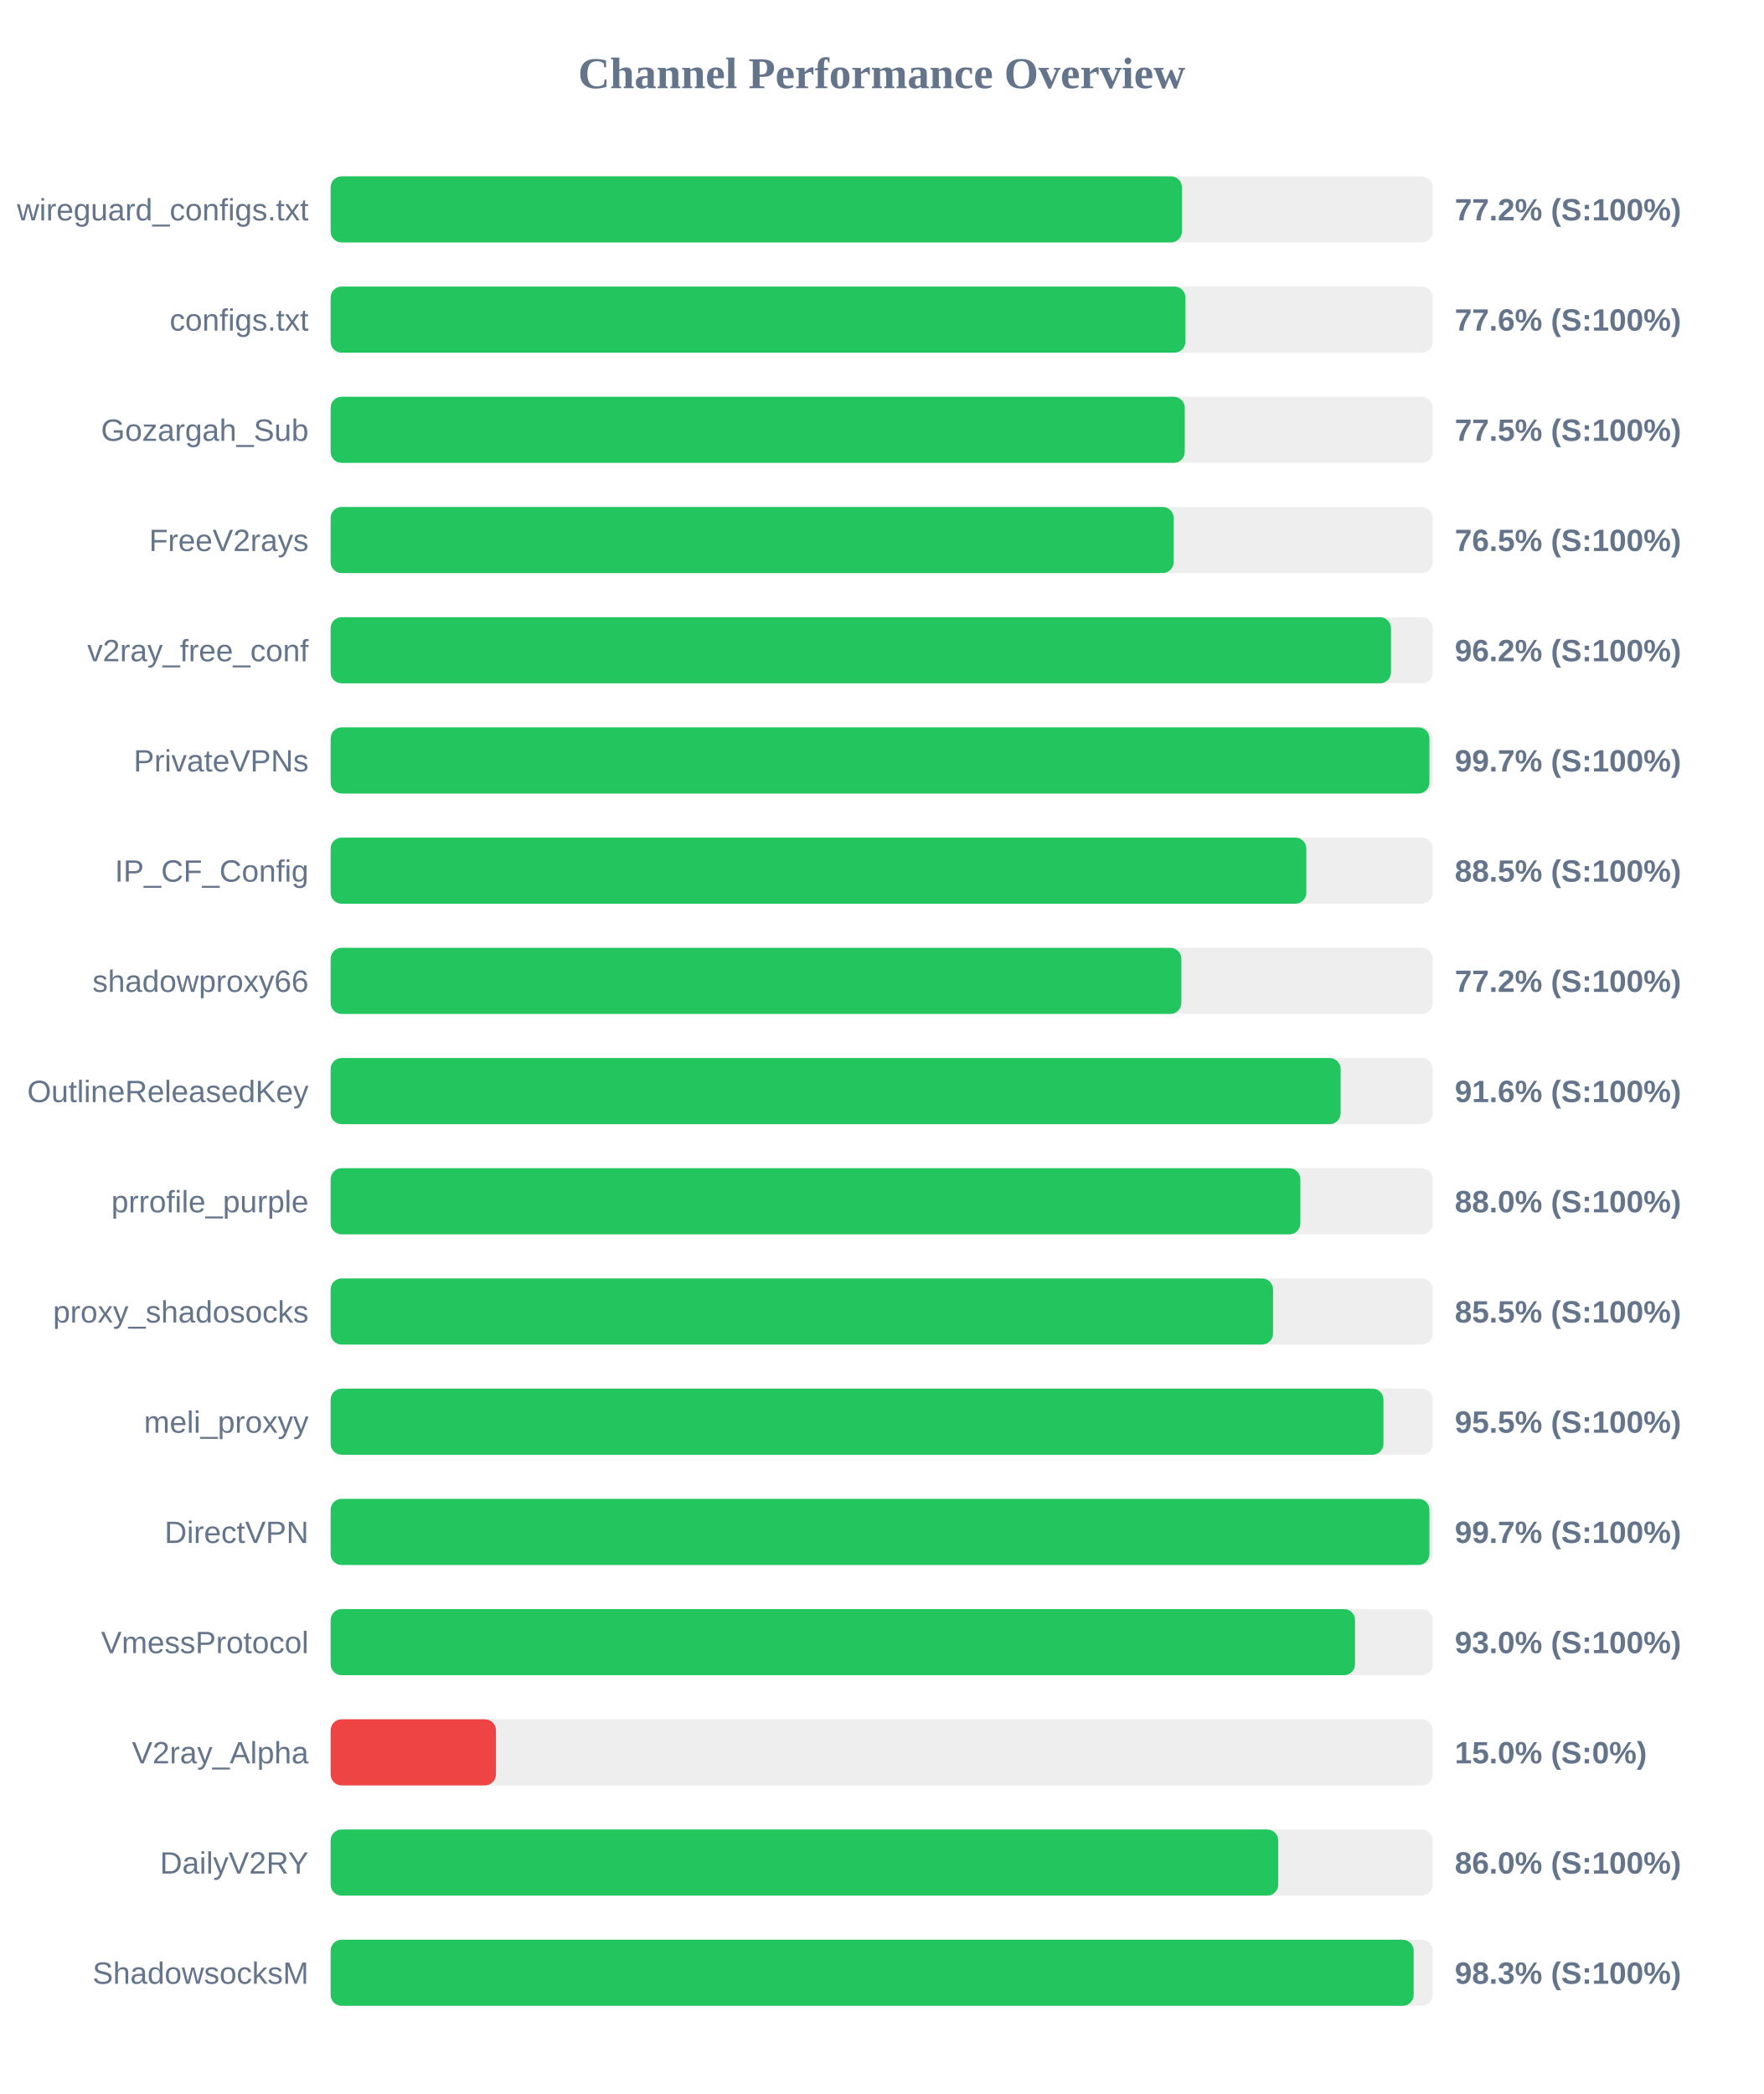
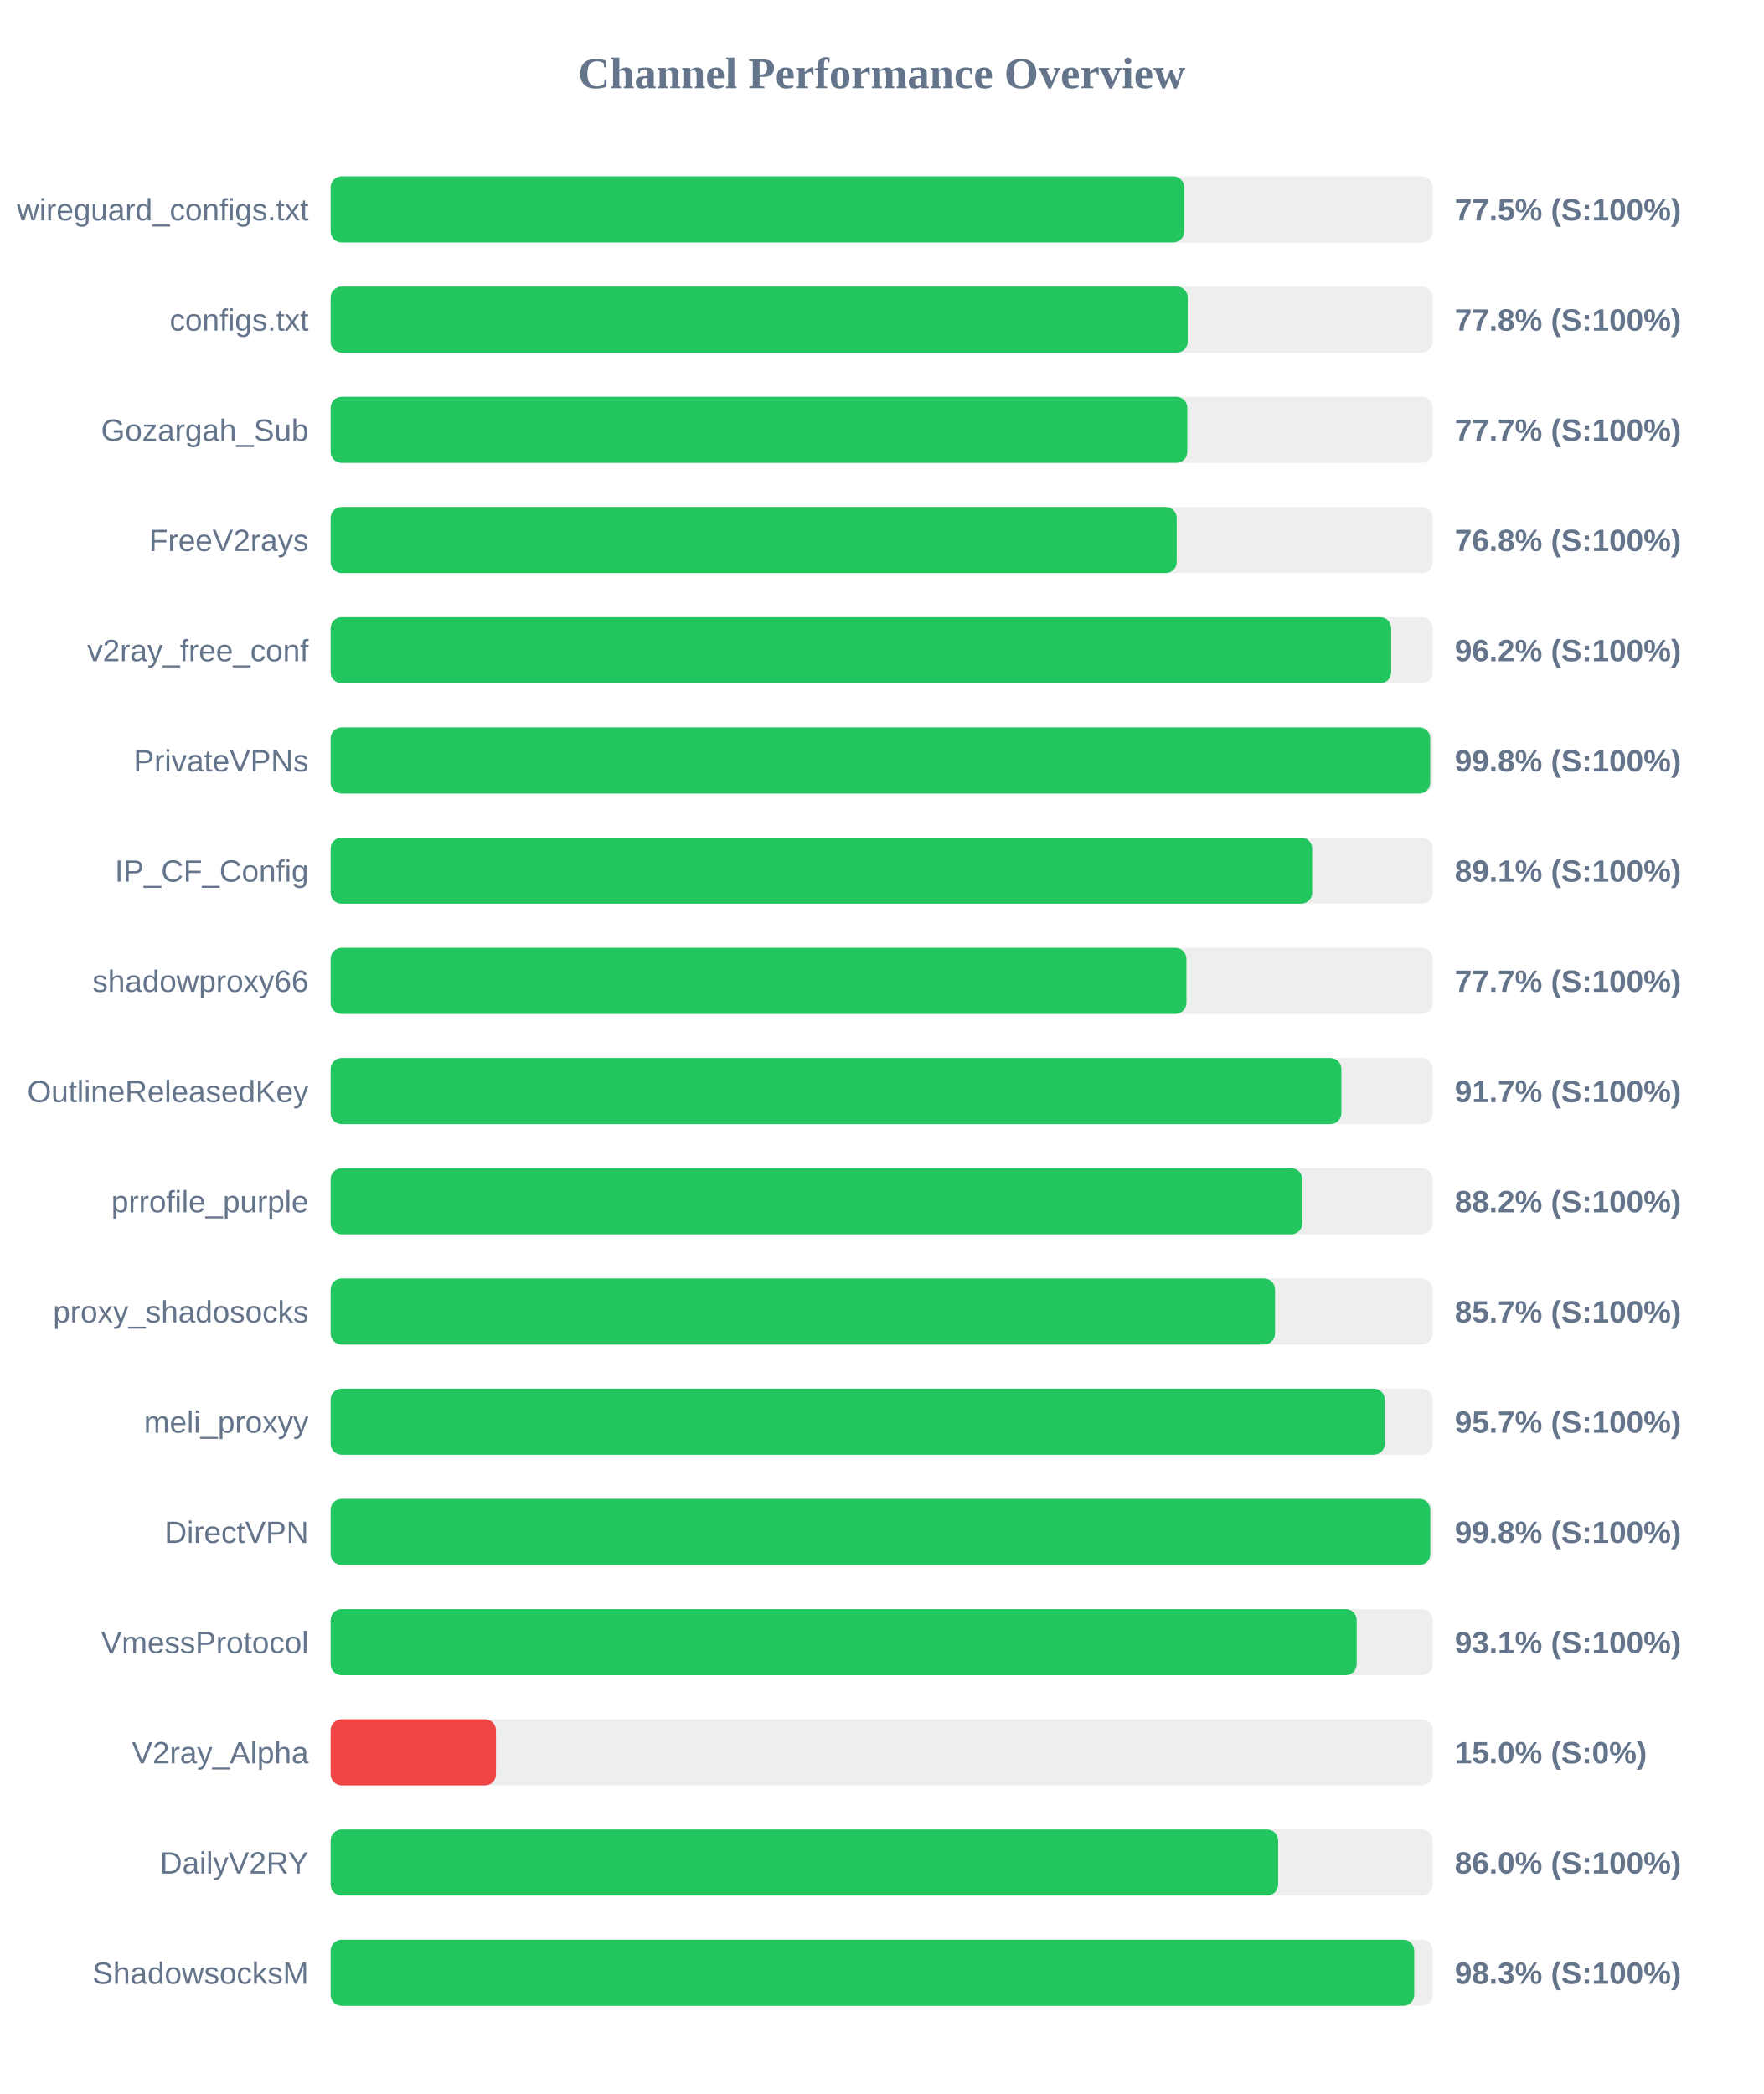
<svg xmlns="http://www.w3.org/2000/svg" width="800" height="950" version="1.1">
  <style>
        .row { font: 14px Arial; fill: #64748b; }
        .score { font: bold 14px Arial; fill: #64748b; }
    </style>
  <text x="400" y="40" text-anchor="middle" font-size="20px" font-weight="bold" fill="#64748b">Channel Performance Overview</text>
  <rect x="150" y="80" width="500" height="30" fill="#eee" rx="5" />
-   <rect x="150" y="80" width="386.2" height="30" fill="#22c55e" rx="5" />
+   <rect x="150" y="80" width="387.25" height="30" fill="#22c55e" rx="5" />
  <text x="140" y="100" text-anchor="end" class="row">wireguard_configs.txt</text>
-   <text x="660" y="100" text-anchor="start" class="score">77.2% (S:100%)</text>
+   <text x="660" y="100" text-anchor="start" class="score">77.5% (S:100%)</text>
  <rect x="150" y="130" width="500" height="30" fill="#eee" rx="5" />
-   <rect x="150" y="130" width="387.8" height="30" fill="#22c55e" rx="5" />
+   <rect x="150" y="130" width="388.85" height="30" fill="#22c55e" rx="5" />
  <text x="140" y="150" text-anchor="end" class="row">configs.txt</text>
-   <text x="660" y="150" text-anchor="start" class="score">77.6% (S:100%)</text>
+   <text x="660" y="150" text-anchor="start" class="score">77.8% (S:100%)</text>
  <rect x="150" y="180" width="500" height="30" fill="#eee" rx="5" />
-   <rect x="150" y="180" width="387.5" height="30" fill="#22c55e" rx="5" />
+   <rect x="150" y="180" width="388.65" height="30" fill="#22c55e" rx="5" />
  <text x="140" y="200" text-anchor="end" class="row">Gozargah_Sub</text>
-   <text x="660" y="200" text-anchor="start" class="score">77.5% (S:100%)</text>
+   <text x="660" y="200" text-anchor="start" class="score">77.7% (S:100%)</text>
  <rect x="150" y="230" width="500" height="30" fill="#eee" rx="5" />
-   <rect x="150" y="230" width="382.45" height="30" fill="#22c55e" rx="5" />
+   <rect x="150" y="230" width="383.85" height="30" fill="#22c55e" rx="5" />
  <text x="140" y="250" text-anchor="end" class="row">FreeV2rays</text>
-   <text x="660" y="250" text-anchor="start" class="score">76.5% (S:100%)</text>
+   <text x="660" y="250" text-anchor="start" class="score">76.8% (S:100%)</text>
  <rect x="150" y="280" width="500" height="30" fill="#eee" rx="5" />
-   <rect x="150" y="280" width="481.05" height="30" fill="#22c55e" rx="5" />
+   <rect x="150" y="280" width="481.15" height="30" fill="#22c55e" rx="5" />
  <text x="140" y="300" text-anchor="end" class="row">v2ray_free_conf</text>
  <text x="660" y="300" text-anchor="start" class="score">96.2% (S:100%)</text>
  <rect x="150" y="330" width="500" height="30" fill="#eee" rx="5" />
-   <rect x="150" y="330" width="498.5" height="30" fill="#22c55e" rx="5" />
+   <rect x="150" y="330" width="498.85" height="30" fill="#22c55e" rx="5" />
  <text x="140" y="350" text-anchor="end" class="row">PrivateVPNs</text>
-   <text x="660" y="350" text-anchor="start" class="score">99.7% (S:100%)</text>
+   <text x="660" y="350" text-anchor="start" class="score">99.8% (S:100%)</text>
  <rect x="150" y="380" width="500" height="30" fill="#eee" rx="5" />
-   <rect x="150" y="380" width="442.65" height="30" fill="#22c55e" rx="5" />
+   <rect x="150" y="380" width="445.3" height="30" fill="#22c55e" rx="5" />
  <text x="140" y="400" text-anchor="end" class="row">IP_CF_Config</text>
-   <text x="660" y="400" text-anchor="start" class="score">88.5% (S:100%)</text>
+   <text x="660" y="400" text-anchor="start" class="score">89.1% (S:100%)</text>
  <rect x="150" y="430" width="500" height="30" fill="#eee" rx="5" />
-   <rect x="150" y="430" width="385.95" height="30" fill="#22c55e" rx="5" />
+   <rect x="150" y="430" width="388.25" height="30" fill="#22c55e" rx="5" />
  <text x="140" y="450" text-anchor="end" class="row">shadowproxy66</text>
-   <text x="660" y="450" text-anchor="start" class="score">77.2% (S:100%)</text>
+   <text x="660" y="450" text-anchor="start" class="score">77.7% (S:100%)</text>
  <rect x="150" y="480" width="500" height="30" fill="#eee" rx="5" />
-   <rect x="150" y="480" width="458.2" height="30" fill="#22c55e" rx="5" />
+   <rect x="150" y="480" width="458.55" height="30" fill="#22c55e" rx="5" />
  <text x="140" y="500" text-anchor="end" class="row">OutlineReleasedKey</text>
-   <text x="660" y="500" text-anchor="start" class="score">91.6% (S:100%)</text>
+   <text x="660" y="500" text-anchor="start" class="score">91.7% (S:100%)</text>
  <rect x="150" y="530" width="500" height="30" fill="#eee" rx="5" />
-   <rect x="150" y="530" width="439.95" height="30" fill="#22c55e" rx="5" />
+   <rect x="150" y="530" width="440.8" height="30" fill="#22c55e" rx="5" />
  <text x="140" y="550" text-anchor="end" class="row">prrofile_purple</text>
-   <text x="660" y="550" text-anchor="start" class="score">88.0% (S:100%)</text>
+   <text x="660" y="550" text-anchor="start" class="score">88.2% (S:100%)</text>
  <rect x="150" y="580" width="500" height="30" fill="#eee" rx="5" />
-   <rect x="150" y="580" width="427.55" height="30" fill="#22c55e" rx="5" />
+   <rect x="150" y="580" width="428.45" height="30" fill="#22c55e" rx="5" />
  <text x="140" y="600" text-anchor="end" class="row">proxy_shadosocks</text>
-   <text x="660" y="600" text-anchor="start" class="score">85.5% (S:100%)</text>
+   <text x="660" y="600" text-anchor="start" class="score">85.7% (S:100%)</text>
  <rect x="150" y="630" width="500" height="30" fill="#eee" rx="5" />
-   <rect x="150" y="630" width="477.65" height="30" fill="#22c55e" rx="5" />
+   <rect x="150" y="630" width="478.25" height="30" fill="#22c55e" rx="5" />
  <text x="140" y="650" text-anchor="end" class="row">meli_proxyy</text>
-   <text x="660" y="650" text-anchor="start" class="score">95.5% (S:100%)</text>
+   <text x="660" y="650" text-anchor="start" class="score">95.7% (S:100%)</text>
  <rect x="150" y="680" width="500" height="30" fill="#eee" rx="5" />
-   <rect x="150" y="680" width="498.5" height="30" fill="#22c55e" rx="5" />
+   <rect x="150" y="680" width="498.9" height="30" fill="#22c55e" rx="5" />
  <text x="140" y="700" text-anchor="end" class="row">DirectVPN</text>
-   <text x="660" y="700" text-anchor="start" class="score">99.7% (S:100%)</text>
+   <text x="660" y="700" text-anchor="start" class="score">99.8% (S:100%)</text>
  <rect x="150" y="730" width="500" height="30" fill="#eee" rx="5" />
-   <rect x="150" y="730" width="464.75" height="30" fill="#22c55e" rx="5" />
+   <rect x="150" y="730" width="465.5" height="30" fill="#22c55e" rx="5" />
  <text x="140" y="750" text-anchor="end" class="row">VmessProtocol</text>
-   <text x="660" y="750" text-anchor="start" class="score">93.0% (S:100%)</text>
+   <text x="660" y="750" text-anchor="start" class="score">93.1% (S:100%)</text>
  <rect x="150" y="780" width="500" height="30" fill="#eee" rx="5" />
  <rect x="150" y="780" width="75.0" height="30" fill="#ef4444" rx="5" />
  <text x="140" y="800" text-anchor="end" class="row">V2ray_Alpha</text>
  <text x="660" y="800" text-anchor="start" class="score">15.0% (S:0%)</text>
  <rect x="150" y="830" width="500" height="30" fill="#eee" rx="5" />
-   <rect x="150" y="830" width="429.9" height="30" fill="#22c55e" rx="5" />
+   <rect x="150" y="830" width="429.85" height="30" fill="#22c55e" rx="5" />
  <text x="140" y="850" text-anchor="end" class="row">DailyV2RY</text>
  <text x="660" y="850" text-anchor="start" class="score">86.0% (S:100%)</text>
  <rect x="150" y="880" width="500" height="30" fill="#eee" rx="5" />
-   <rect x="150" y="880" width="491.35" height="30" fill="#22c55e" rx="5" />
+   <rect x="150" y="880" width="491.6" height="30" fill="#22c55e" rx="5" />
  <text x="140" y="900" text-anchor="end" class="row">ShadowsocksM</text>
  <text x="660" y="900" text-anchor="start" class="score">98.3% (S:100%)</text>
</svg>
